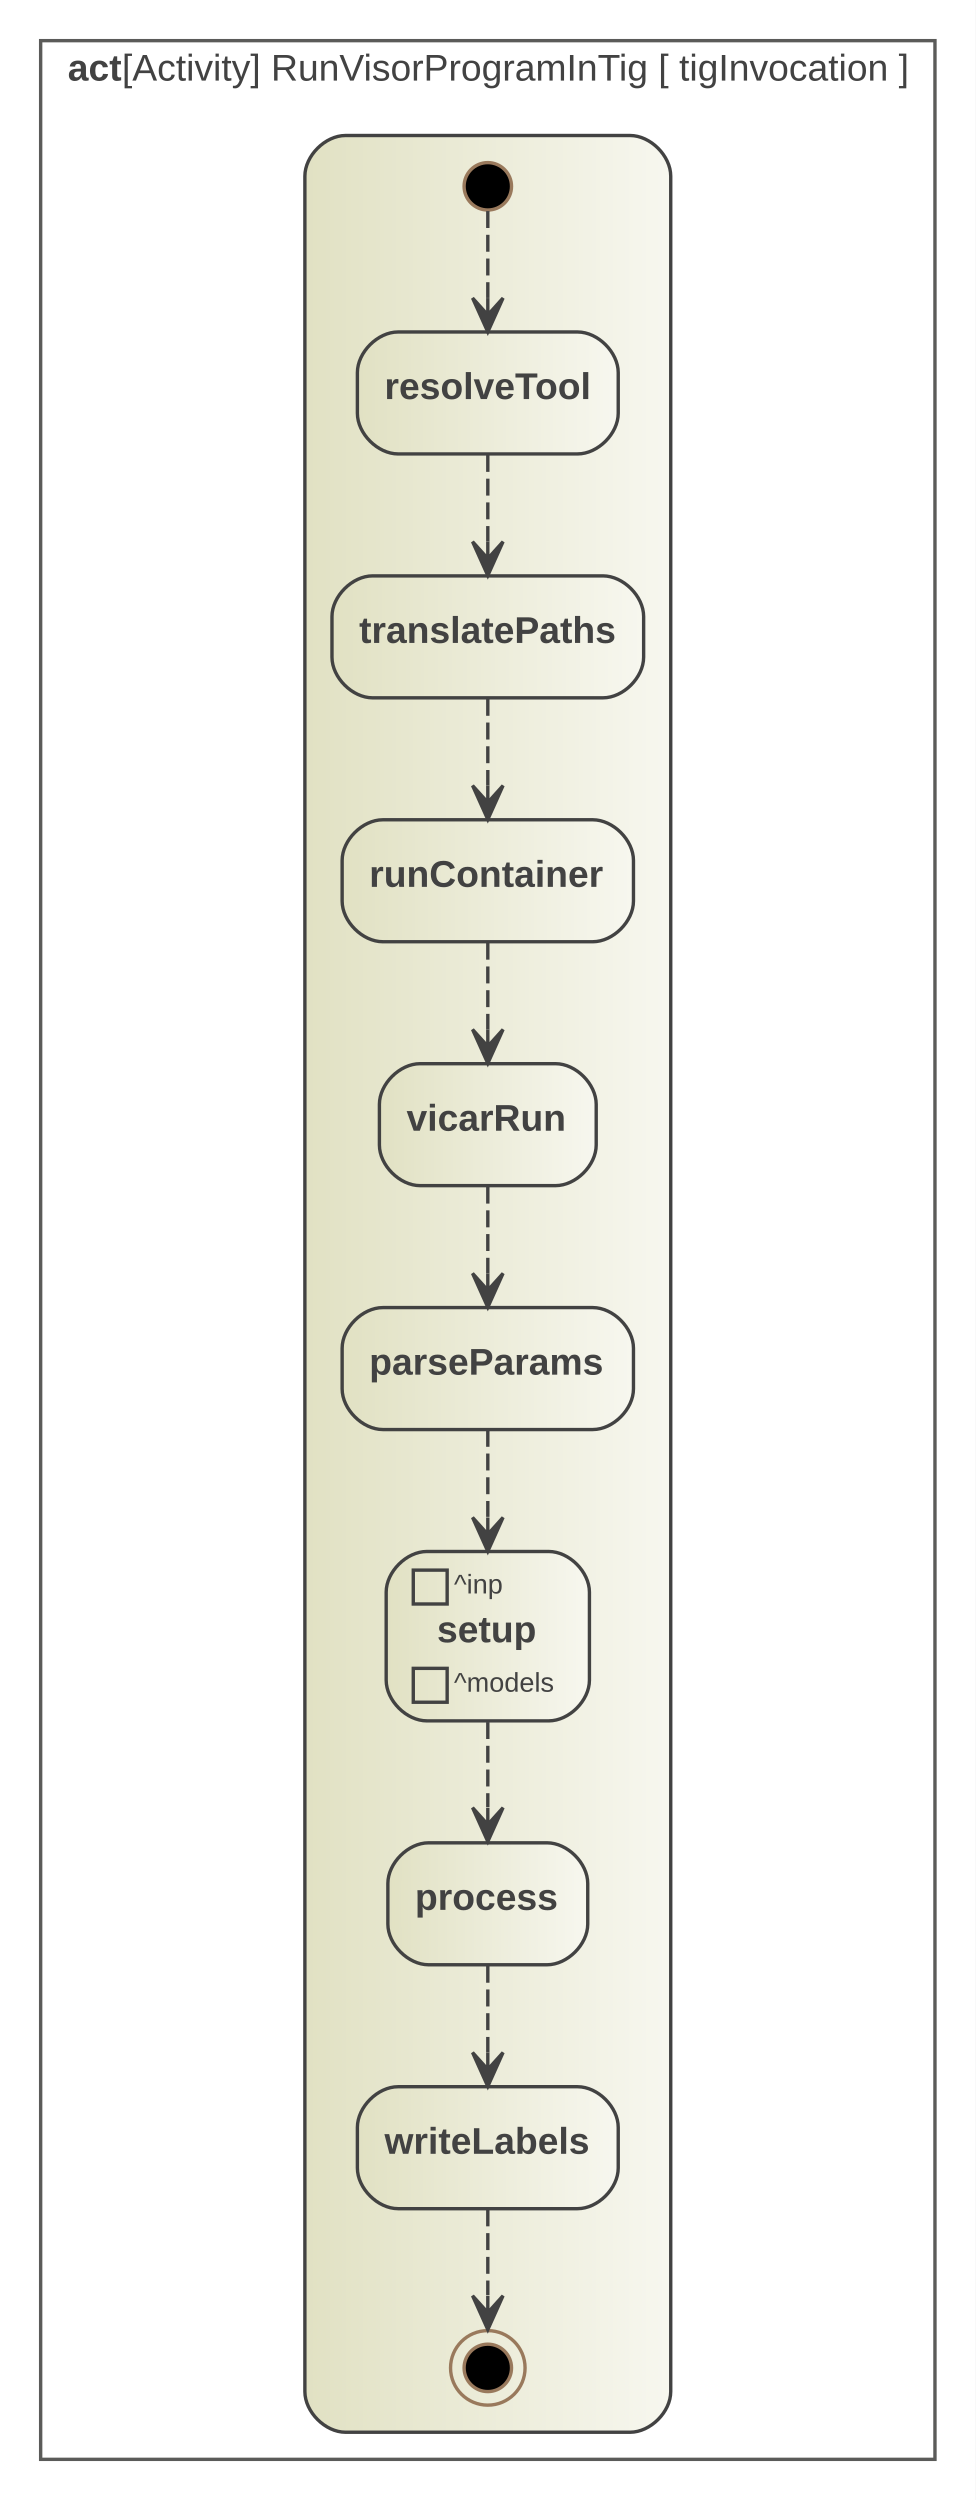
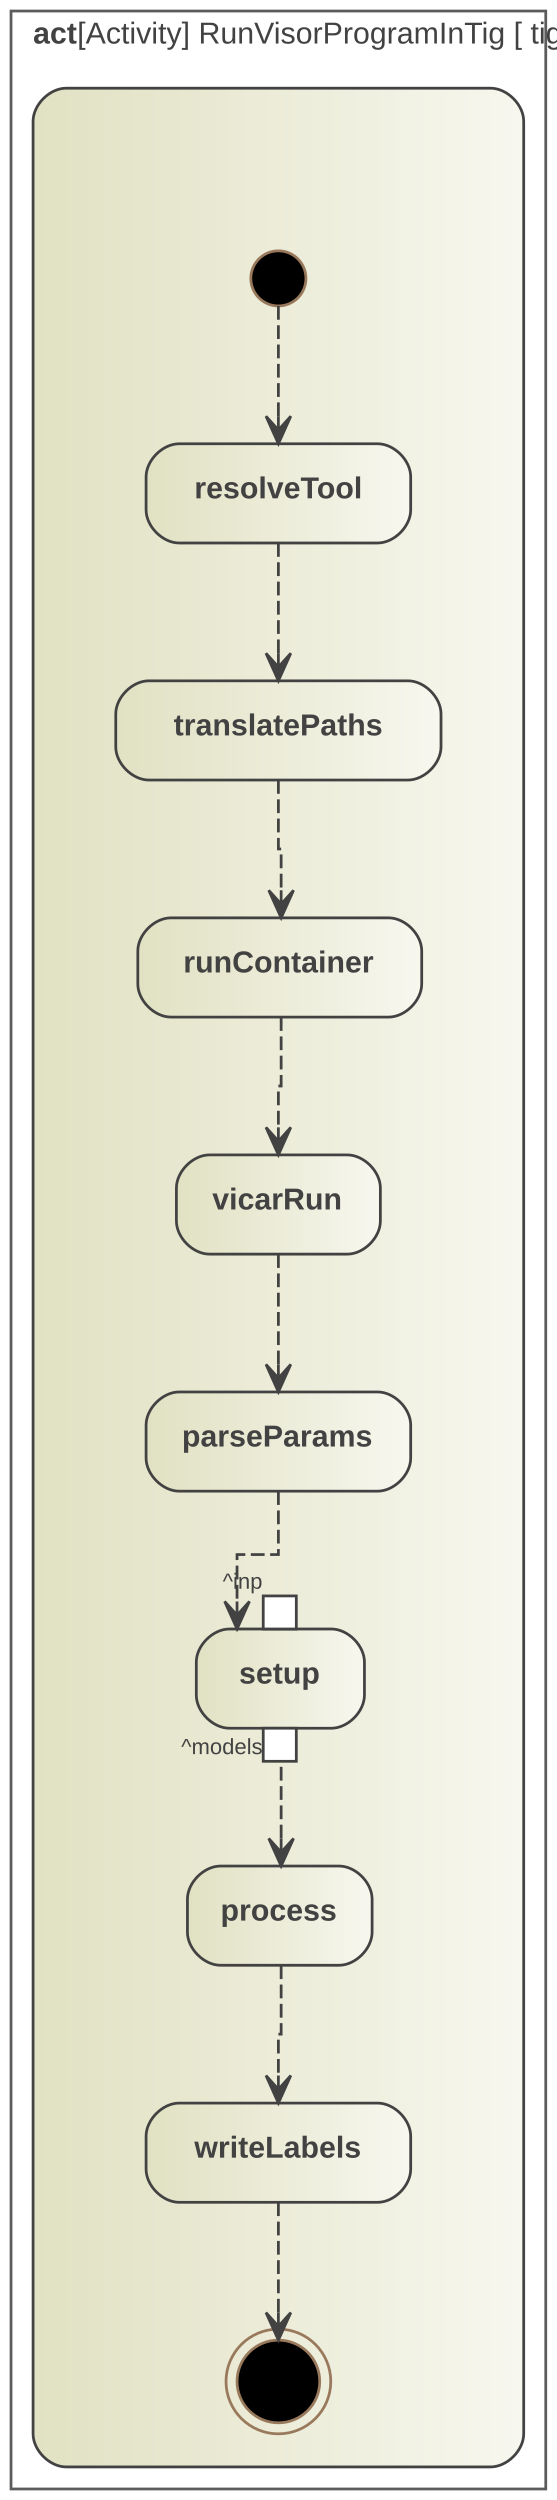
- <svg xmlns="http://www.w3.org/2000/svg" width="288pt" height="738pt" viewBox="0.00 0.00 288.00 738.00">
-   <g id="graph0" class="graph" transform="scale(1 1) rotate(0) translate(4 734)">
-     <polygon fill="white" stroke="transparent" points="-4,4 -4,-734 284,-734 284,4 -4,4" />
+ <svg xmlns="http://www.w3.org/2000/svg" width="202pt" height="907pt" viewBox="0.00 0.00 202.00 907.00">
+   <g id="graph0" class="graph" transform="scale(1 1) rotate(0) translate(4 903)">
+     <polygon fill="white" stroke="transparent" points="-4,4 -4,-903 198,-903 198,4 -4,4" />
    <g id="clust1" class="cluster">
-       <polygon fill="none" stroke="#5b5b59" points="8,-8 8,-722 272,-722 272,-8 8,-8" />
-       <text text-anchor="start" x="16" y="-710.2" font-family="Arial" font-weight="bold" font-size="11.00" fill="#424242">act</text>
-       <text text-anchor="start" x="32" y="-710.2" font-family="Arial" font-size="11.00" fill="#424242"> [Activity] RunVisorProgramInTig [ tigInvocation ]</text>
+       <polygon fill="none" stroke="#5b5b59" points="0,0 0,-899 194,-899 194,0 0,0" />
+       <text text-anchor="start" x="8" y="-887.2" font-family="Arial" font-weight="bold" font-size="11.00" fill="#424242">act</text>
+       <text text-anchor="start" x="24" y="-887.2" font-family="Arial" font-size="11.00" fill="#424242"> [Activity] RunVisorProgramInTig [ tigInvocation ]</text>
    </g>
    <g id="clust2" class="cluster">
      <defs>
-         <linearGradient id="l_0" gradientUnits="userSpaceOnUse" x1="86" y1="-355" x2="194" y2="-355">
+         <linearGradient id="l_0" gradientUnits="userSpaceOnUse" x1="8" y1="-439.5" x2="186" y2="-439.5">
          <stop offset="0" style="stop-color:#e1e1c3;stop-opacity:1.;" />
          <stop offset="1" style="stop-color:#f7f7ef;stop-opacity:1.;" />
        </linearGradient>
      </defs>
-       <path fill="url(#l_0)" stroke="#424242" d="M98,-16C98,-16 182,-16 182,-16 188,-16 194,-22 194,-28 194,-28 194,-682 194,-682 194,-688 188,-694 182,-694 182,-694 98,-694 98,-694 92,-694 86,-688 86,-682 86,-682 86,-28 86,-28 86,-22 92,-16 98,-16" />
+       <path fill="url(#l_0)" stroke="#424242" d="M20,-8C20,-8 174,-8 174,-8 180,-8 186,-14 186,-20 186,-20 186,-859 186,-859 186,-865 180,-871 174,-871 174,-871 20,-871 20,-871 14,-871 8,-865 8,-859 8,-859 8,-20 8,-20 8,-14 14,-8 20,-8" />
    </g>
    <g id="node2" class="node">
-       <ellipse fill="black" stroke="#99795c" cx="140" cy="-679" rx="7" ry="7" />
+       <ellipse fill="black" stroke="#99795c" cx="97" cy="-802" rx="10" ry="10" />
    </g>
    <g id="node3" class="node">
      <defs>
-         <linearGradient id="l_1" gradientUnits="userSpaceOnUse" x1="101.5" y1="-618" x2="178.5" y2="-618">
+         <linearGradient id="l_1" gradientUnits="userSpaceOnUse" x1="49" y1="-724" x2="145" y2="-724">
          <stop offset="0" style="stop-color:#e1e1c3;stop-opacity:1.;" />
          <stop offset="1" style="stop-color:#f7f7ef;stop-opacity:1.;" />
        </linearGradient>
      </defs>
-       <path fill="url(#l_1)" stroke="#424242" d="M166.5,-636C166.5,-636 113.5,-636 113.5,-636 107.5,-636 101.5,-630 101.5,-624 101.5,-624 101.5,-612 101.5,-612 101.5,-606 107.5,-600 113.5,-600 113.5,-600 166.5,-600 166.5,-600 172.5,-600 178.5,-606 178.5,-612 178.5,-612 178.5,-624 178.5,-624 178.5,-630 172.5,-636 166.5,-636" />
-       <text text-anchor="start" x="109.5" y="-616.2" font-family="Arial" font-weight="bold" font-size="11.00" fill="#424242">resolveTool</text>
+       <path fill="url(#l_1)" stroke="#424242" d="M133,-742C133,-742 61,-742 61,-742 55,-742 49,-736 49,-730 49,-730 49,-718 49,-718 49,-712 55,-706 61,-706 61,-706 133,-706 133,-706 139,-706 145,-712 145,-718 145,-718 145,-730 145,-730 145,-736 139,-742 133,-742" />
+       <text text-anchor="start" x="66.5" y="-722.2" font-family="Arial" font-weight="bold" font-size="11.00" fill="#424242">resolveTool</text>
    </g>
    <g id="edge1" class="edge">
-       <path fill="none" stroke="#424242" stroke-dasharray="5,2" d="M140,-671.69C140,-665.49 140,-655.59 140,-646.05" />
-       <polygon fill="#424242" stroke="#424242" points="140,-636.02 144.5,-646.02 140,-641.02 140,-646.02 140,-646.02 140,-646.02 140,-641.02 135.5,-646.02 140,-636.02 140,-636.02" />
+       <path fill="none" stroke="#424242" stroke-dasharray="5,2" d="M97,-792C97,-792 97,-752 97,-752" />
+       <polygon fill="#424242" stroke="#424242" points="97,-742 101.5,-752 97,-747 97,-752 97,-752 97,-752 97,-747 92.5,-752 97,-742 97,-742" />
    </g>
    <g id="node4" class="node">
      <defs>
-         <linearGradient id="l_2" gradientUnits="userSpaceOnUse" x1="94" y1="-546" x2="186" y2="-546">
+         <linearGradient id="l_2" gradientUnits="userSpaceOnUse" x1="38" y1="-638" x2="156" y2="-638">
          <stop offset="0" style="stop-color:#e1e1c3;stop-opacity:1.;" />
          <stop offset="1" style="stop-color:#f7f7ef;stop-opacity:1.;" />
        </linearGradient>
      </defs>
-       <path fill="url(#l_2)" stroke="#424242" d="M174,-564C174,-564 106,-564 106,-564 100,-564 94,-558 94,-552 94,-552 94,-540 94,-540 94,-534 100,-528 106,-528 106,-528 174,-528 174,-528 180,-528 186,-534 186,-540 186,-540 186,-552 186,-552 186,-558 180,-564 174,-564" />
-       <text text-anchor="start" x="102" y="-544.2" font-family="Arial" font-weight="bold" font-size="11.00" fill="#424242">translatePaths</text>
+       <path fill="url(#l_2)" stroke="#424242" d="M144,-656C144,-656 50,-656 50,-656 44,-656 38,-650 38,-644 38,-644 38,-632 38,-632 38,-626 44,-620 50,-620 50,-620 144,-620 144,-620 150,-620 156,-626 156,-632 156,-632 156,-644 156,-644 156,-650 150,-656 144,-656" />
+       <text text-anchor="start" x="59" y="-636.2" font-family="Arial" font-weight="bold" font-size="11.00" fill="#424242">translatePaths</text>
    </g>
    <g id="edge2" class="edge">
-       <path fill="none" stroke="#424242" stroke-dasharray="5,2" d="M140,-599.7C140,-591.98 140,-582.71 140,-574.11" />
-       <polygon fill="#424242" stroke="#424242" points="140,-564.1 144.5,-574.1 140,-569.1 140,-574.1 140,-574.1 140,-574.1 140,-569.1 135.5,-574.1 140,-564.1 140,-564.1" />
+       <path fill="none" stroke="#424242" stroke-dasharray="5,2" d="M97,-706C97,-706 97,-666 97,-666" />
+       <polygon fill="#424242" stroke="#424242" points="97,-656 101.5,-666 97,-661 97,-666 97,-666 97,-666 97,-661 92.5,-666 97,-656 97,-656" />
    </g>
    <g id="node5" class="node">
      <defs>
-         <linearGradient id="l_3" gradientUnits="userSpaceOnUse" x1="97" y1="-474" x2="183" y2="-474">
+         <linearGradient id="l_3" gradientUnits="userSpaceOnUse" x1="46" y1="-552" x2="149" y2="-552">
          <stop offset="0" style="stop-color:#e1e1c3;stop-opacity:1.;" />
          <stop offset="1" style="stop-color:#f7f7ef;stop-opacity:1.;" />
        </linearGradient>
      </defs>
-       <path fill="url(#l_3)" stroke="#424242" d="M171,-492C171,-492 109,-492 109,-492 103,-492 97,-486 97,-480 97,-480 97,-468 97,-468 97,-462 103,-456 109,-456 109,-456 171,-456 171,-456 177,-456 183,-462 183,-468 183,-468 183,-480 183,-480 183,-486 177,-492 171,-492" />
-       <text text-anchor="start" x="105" y="-472.2" font-family="Arial" font-weight="bold" font-size="11.00" fill="#424242">runContainer</text>
+       <path fill="url(#l_3)" stroke="#424242" d="M137,-570C137,-570 58,-570 58,-570 52,-570 46,-564 46,-558 46,-558 46,-546 46,-546 46,-540 52,-534 58,-534 58,-534 137,-534 137,-534 143,-534 149,-540 149,-546 149,-546 149,-558 149,-558 149,-564 143,-570 137,-570" />
+       <text text-anchor="start" x="62.5" y="-550.2" font-family="Arial" font-weight="bold" font-size="11.00" fill="#424242">runContainer</text>
    </g>
    <g id="edge3" class="edge">
-       <path fill="none" stroke="#424242" stroke-dasharray="5,2" d="M140,-527.7C140,-519.98 140,-510.71 140,-502.11" />
-       <polygon fill="#424242" stroke="#424242" points="140,-492.1 144.5,-502.1 140,-497.1 140,-502.1 140,-502.1 140,-502.1 140,-497.1 135.5,-502.1 140,-492.1 140,-492.1" />
+       <path fill="none" stroke="#424242" stroke-dasharray="5,2" d="M97,-620C97,-620 97,-595 97,-595 97,-595 98,-595 98,-595 98,-595 98,-580 98,-580" />
+       <polygon fill="#424242" stroke="#424242" points="98,-570 102.5,-580 98,-575 98,-580 98,-580 98,-580 98,-575 93.5,-580 98,-570 98,-570" />
    </g>
    <g id="node6" class="node">
      <defs>
-         <linearGradient id="l_4" gradientUnits="userSpaceOnUse" x1="108" y1="-402" x2="172" y2="-402">
+         <linearGradient id="l_4" gradientUnits="userSpaceOnUse" x1="60" y1="-466" x2="134" y2="-466">
          <stop offset="0" style="stop-color:#e1e1c3;stop-opacity:1.;" />
          <stop offset="1" style="stop-color:#f7f7ef;stop-opacity:1.;" />
        </linearGradient>
      </defs>
-       <path fill="url(#l_4)" stroke="#424242" d="M160,-420C160,-420 120,-420 120,-420 114,-420 108,-414 108,-408 108,-408 108,-396 108,-396 108,-390 114,-384 120,-384 120,-384 160,-384 160,-384 166,-384 172,-390 172,-396 172,-396 172,-408 172,-408 172,-414 166,-420 160,-420" />
-       <text text-anchor="start" x="116" y="-400.2" font-family="Arial" font-weight="bold" font-size="11.00" fill="#424242">vicarRun</text>
+       <path fill="url(#l_4)" stroke="#424242" d="M122,-484C122,-484 72,-484 72,-484 66,-484 60,-478 60,-472 60,-472 60,-460 60,-460 60,-454 66,-448 72,-448 72,-448 122,-448 122,-448 128,-448 134,-454 134,-460 134,-460 134,-472 134,-472 134,-478 128,-484 122,-484" />
+       <text text-anchor="start" x="73" y="-464.2" font-family="Arial" font-weight="bold" font-size="11.00" fill="#424242">vicarRun</text>
    </g>
    <g id="edge4" class="edge">
-       <path fill="none" stroke="#424242" stroke-dasharray="5,2" d="M140,-455.7C140,-447.98 140,-438.71 140,-430.11" />
-       <polygon fill="#424242" stroke="#424242" points="140,-420.1 144.5,-430.1 140,-425.1 140,-430.1 140,-430.1 140,-430.1 140,-425.1 135.5,-430.1 140,-420.1 140,-420.1" />
+       <path fill="none" stroke="#424242" stroke-dasharray="5,2" d="M98,-534C98,-534 98,-509 98,-509 98,-509 97,-509 97,-509 97,-509 97,-494 97,-494" />
+       <polygon fill="#424242" stroke="#424242" points="97,-484 101.5,-494 97,-489 97,-494 97,-494 97,-494 97,-489 92.5,-494 97,-484 97,-484" />
    </g>
    <g id="node7" class="node">
      <defs>
-         <linearGradient id="l_5" gradientUnits="userSpaceOnUse" x1="97" y1="-330" x2="183" y2="-330">
+         <linearGradient id="l_5" gradientUnits="userSpaceOnUse" x1="49" y1="-380" x2="145" y2="-380">
          <stop offset="0" style="stop-color:#e1e1c3;stop-opacity:1.;" />
          <stop offset="1" style="stop-color:#f7f7ef;stop-opacity:1.;" />
        </linearGradient>
      </defs>
-       <path fill="url(#l_5)" stroke="#424242" d="M171,-348C171,-348 109,-348 109,-348 103,-348 97,-342 97,-336 97,-336 97,-324 97,-324 97,-318 103,-312 109,-312 109,-312 171,-312 171,-312 177,-312 183,-318 183,-324 183,-324 183,-336 183,-336 183,-342 177,-348 171,-348" />
-       <text text-anchor="start" x="105" y="-328.2" font-family="Arial" font-weight="bold" font-size="11.00" fill="#424242">parseParams</text>
+       <path fill="url(#l_5)" stroke="#424242" d="M133,-398C133,-398 61,-398 61,-398 55,-398 49,-392 49,-386 49,-386 49,-374 49,-374 49,-368 55,-362 61,-362 61,-362 133,-362 133,-362 139,-362 145,-368 145,-374 145,-374 145,-386 145,-386 145,-392 139,-398 133,-398" />
+       <text text-anchor="start" x="62" y="-378.2" font-family="Arial" font-weight="bold" font-size="11.00" fill="#424242">parseParams</text>
    </g>
    <g id="edge5" class="edge">
-       <path fill="none" stroke="#424242" stroke-dasharray="5,2" d="M140,-383.7C140,-375.98 140,-366.71 140,-358.11" />
-       <polygon fill="#424242" stroke="#424242" points="140,-348.1 144.5,-358.1 140,-353.1 140,-358.1 140,-358.1 140,-358.1 140,-353.1 135.5,-358.1 140,-348.1 140,-348.1" />
+       <path fill="none" stroke="#424242" stroke-dasharray="5,2" d="M97,-448C97,-448 97,-408 97,-408" />
+       <polygon fill="#424242" stroke="#424242" points="97,-398 101.5,-408 97,-403 97,-408 97,-408 97,-408 97,-403 92.5,-408 97,-398 97,-398" />
    </g>
    <g id="node8" class="node">
      <defs>
-         <linearGradient id="l_6" gradientUnits="userSpaceOnUse" x1="110" y1="-251" x2="170" y2="-251">
+         <linearGradient id="l_6" gradientUnits="userSpaceOnUse" x1="67.22" y1="-294" x2="128.22" y2="-294">
          <stop offset="0" style="stop-color:#e1e1c3;stop-opacity:1.;" />
          <stop offset="1" style="stop-color:#f7f7ef;stop-opacity:1.;" />
        </linearGradient>
      </defs>
-       <path fill="url(#l_6)" stroke="#424242" d="M158,-276C158,-276 122,-276 122,-276 116,-276 110,-270 110,-264 110,-264 110,-238 110,-238 110,-232 116,-226 122,-226 122,-226 158,-226 158,-226 164,-226 170,-232 170,-238 170,-238 170,-264 170,-264 170,-270 164,-276 158,-276" />
-       <polygon fill="none" stroke="#424242" points="118,-260.5 118,-270.5 128,-270.5 128,-260.5 118,-260.5" />
-       <text text-anchor="start" x="130" y="-263.6" font-family="Arial" font-size="8.00" fill="#424242">^inp</text>
-       <text text-anchor="start" x="125" y="-249.2" font-family="Arial" font-weight="bold" font-size="11.00" fill="#424242">setup</text>
-       <polygon fill="none" stroke="#424242" points="118,-231.5 118,-241.5 128,-241.5 128,-231.5 118,-231.5" />
-       <text text-anchor="start" x="130" y="-234.6" font-family="Arial" font-size="8.00" fill="#424242">^models</text>
+       <path fill="url(#l_6)" stroke="#424242" d="M116.22,-312C116.22,-312 79.22,-312 79.22,-312 73.22,-312 67.22,-306 67.22,-300 67.22,-300 67.22,-288 67.22,-288 67.22,-282 73.22,-276 79.22,-276 79.22,-276 116.22,-276 116.22,-276 122.22,-276 128.22,-282 128.22,-288 128.22,-288 128.22,-300 128.22,-300 128.22,-306 122.22,-312 116.22,-312" />
+       <text text-anchor="start" x="82.72" y="-292.2" font-family="Arial" font-weight="bold" font-size="11.00" fill="#424242">setup</text>
    </g>
    <g id="edge6" class="edge">
-       <path fill="none" stroke="#424242" stroke-dasharray="5,2" d="M140,-311.91C140,-304.33 140,-295.13 140,-286.23" />
-       <polygon fill="#424242" stroke="#424242" points="140,-276.05 144.5,-286.05 140,-281.05 140,-286.05 140,-286.05 140,-286.05 140,-281.05 135.5,-286.05 140,-276.05 140,-276.05" />
+       <path fill="none" stroke="#424242" stroke-dasharray="5,2" d="M97,-362C97,-362 97,-339 97,-339 97,-339 82,-339 82,-339 82,-339 82,-322 82,-322" />
+       <polygon fill="#424242" stroke="#424242" points="82,-312 86.5,-322 82,-317 82,-322 82,-322 82,-322 82,-317 77.5,-322 82,-312 82,-312" />
    </g>
-     <g id="node9" class="node">
+     <g id="node11" class="node">
      <defs>
-         <linearGradient id="l_7" gradientUnits="userSpaceOnUse" x1="110.5" y1="-172" x2="169.5" y2="-172">
+         <linearGradient id="l_7" gradientUnits="userSpaceOnUse" x1="64" y1="-208" x2="131" y2="-208">
          <stop offset="0" style="stop-color:#e1e1c3;stop-opacity:1.;" />
          <stop offset="1" style="stop-color:#f7f7ef;stop-opacity:1.;" />
        </linearGradient>
      </defs>
-       <path fill="url(#l_7)" stroke="#424242" d="M157.5,-190C157.5,-190 122.5,-190 122.5,-190 116.5,-190 110.5,-184 110.5,-178 110.5,-178 110.5,-166 110.5,-166 110.5,-160 116.5,-154 122.5,-154 122.5,-154 157.5,-154 157.5,-154 163.5,-154 169.5,-160 169.5,-166 169.5,-166 169.5,-178 169.5,-178 169.5,-184 163.5,-190 157.5,-190" />
-       <text text-anchor="start" x="118.5" y="-170.2" font-family="Arial" font-weight="bold" font-size="11.00" fill="#424242">process</text>
+       <path fill="url(#l_7)" stroke="#424242" d="M119,-226C119,-226 76,-226 76,-226 70,-226 64,-220 64,-214 64,-214 64,-202 64,-202 64,-196 70,-190 76,-190 76,-190 119,-190 119,-190 125,-190 131,-196 131,-202 131,-202 131,-214 131,-214 131,-220 125,-226 119,-226" />
+       <text text-anchor="start" x="76" y="-206.2" font-family="Arial" font-weight="bold" font-size="11.00" fill="#424242">process</text>
    </g>
    <g id="edge7" class="edge">
-       <path fill="none" stroke="#424242" stroke-dasharray="5,2" d="M140,-225.64C140,-217.67 140,-208.77 140,-200.58" />
-       <polygon fill="#424242" stroke="#424242" points="140,-190.38 144.5,-200.38 140,-195.38 140,-200.38 140,-200.38 140,-200.38 140,-195.38 135.5,-200.38 140,-190.38 140,-190.38" />
+       <path fill="none" stroke="#424242" stroke-dasharray="5,2" d="M98,-276C98,-276 98,-236 98,-236" />
+       <polygon fill="#424242" stroke="#424242" points="98,-226 102.5,-236 98,-231 98,-236 98,-236 98,-236 98,-231 93.5,-236 98,-226 98,-226" />
+     </g>
+     <g id="node9" class="node">
+       <polygon fill="#ffffff" stroke="#424242" points="103.5,-324 91.5,-324 91.5,-312 103.5,-312 103.5,-324" />
+       <text text-anchor="middle" x="84" y="-326.6" font-family="Arial" font-size="8.00" fill="#424242">^inp</text>
    </g>
    <g id="node10" class="node">
+       <polygon fill="#ffffff" stroke="#424242" points="103.5,-276 91.5,-276 91.5,-264 103.5,-264 103.5,-276" />
+       <text text-anchor="middle" x="76.5" y="-266.6" font-family="Arial" font-size="8.00" fill="#424242">^models</text>
+     </g>
+     <g id="node12" class="node">
      <defs>
-         <linearGradient id="l_8" gradientUnits="userSpaceOnUse" x1="101.5" y1="-100" x2="178.5" y2="-100">
+         <linearGradient id="l_8" gradientUnits="userSpaceOnUse" x1="49" y1="-122" x2="145" y2="-122">
          <stop offset="0" style="stop-color:#e1e1c3;stop-opacity:1.;" />
          <stop offset="1" style="stop-color:#f7f7ef;stop-opacity:1.;" />
        </linearGradient>
      </defs>
-       <path fill="url(#l_8)" stroke="#424242" d="M166.5,-118C166.5,-118 113.5,-118 113.5,-118 107.5,-118 101.5,-112 101.5,-106 101.5,-106 101.5,-94 101.5,-94 101.5,-88 107.5,-82 113.5,-82 113.5,-82 166.5,-82 166.5,-82 172.5,-82 178.5,-88 178.5,-94 178.5,-94 178.5,-106 178.5,-106 178.5,-112 172.5,-118 166.5,-118" />
-       <text text-anchor="start" x="109.5" y="-98.2" font-family="Arial" font-weight="bold" font-size="11.00" fill="#424242">writeLabels</text>
+       <path fill="url(#l_8)" stroke="#424242" d="M133,-140C133,-140 61,-140 61,-140 55,-140 49,-134 49,-128 49,-128 49,-116 49,-116 49,-110 55,-104 61,-104 61,-104 133,-104 133,-104 139,-104 145,-110 145,-116 145,-116 145,-128 145,-128 145,-134 139,-140 133,-140" />
+       <text text-anchor="start" x="66.5" y="-120.2" font-family="Arial" font-weight="bold" font-size="11.00" fill="#424242">writeLabels</text>
    </g>
    <g id="edge8" class="edge">
-       <path fill="none" stroke="#424242" stroke-dasharray="5,2" d="M140,-153.7C140,-145.98 140,-136.71 140,-128.11" />
-       <polygon fill="#424242" stroke="#424242" points="140,-118.1 144.5,-128.1 140,-123.1 140,-128.1 140,-128.1 140,-128.1 140,-123.1 135.5,-128.1 140,-118.1 140,-118.1" />
+       <path fill="none" stroke="#424242" stroke-dasharray="5,2" d="M98,-190C98,-190 98,-165 98,-165 98,-165 97,-165 97,-165 97,-165 97,-150 97,-150" />
+       <polygon fill="#424242" stroke="#424242" points="97,-140 101.5,-150 97,-145 97,-150 97,-150 97,-150 97,-145 92.5,-150 97,-140 97,-140" />
    </g>
-     <g id="node11" class="node">
-       <ellipse fill="black" stroke="#99795c" cx="140" cy="-35" rx="7" ry="7" />
-       <ellipse fill="none" stroke="#99795c" cx="140" cy="-35" rx="11" ry="11" />
+     <g id="node13" class="node">
+       <ellipse fill="black" stroke="#99795c" cx="97" cy="-39" rx="15" ry="15" />
+       <ellipse fill="none" stroke="#99795c" cx="97" cy="-39" rx="19" ry="19" />
    </g>
    <g id="edge9" class="edge">
-       <path fill="none" stroke="#424242" stroke-dasharray="5,2" d="M140,-81.78C140,-73.97 140,-64.67 140,-56.5" />
-       <polygon fill="#424242" stroke="#424242" points="140,-46.3 144.5,-56.3 140,-51.3 140,-56.3 140,-56.3 140,-56.3 140,-51.3 135.5,-56.3 140,-46.3 140,-46.3" />
+       <path fill="none" stroke="#424242" stroke-dasharray="5,2" d="M97,-104C97,-104 97,-64 97,-64" />
+       <polygon fill="#424242" stroke="#424242" points="97,-54 101.5,-64 97,-59 97,-64 97,-64 97,-64 97,-59 92.5,-64 97,-54 97,-54" />
    </g>
  </g>
</svg>
